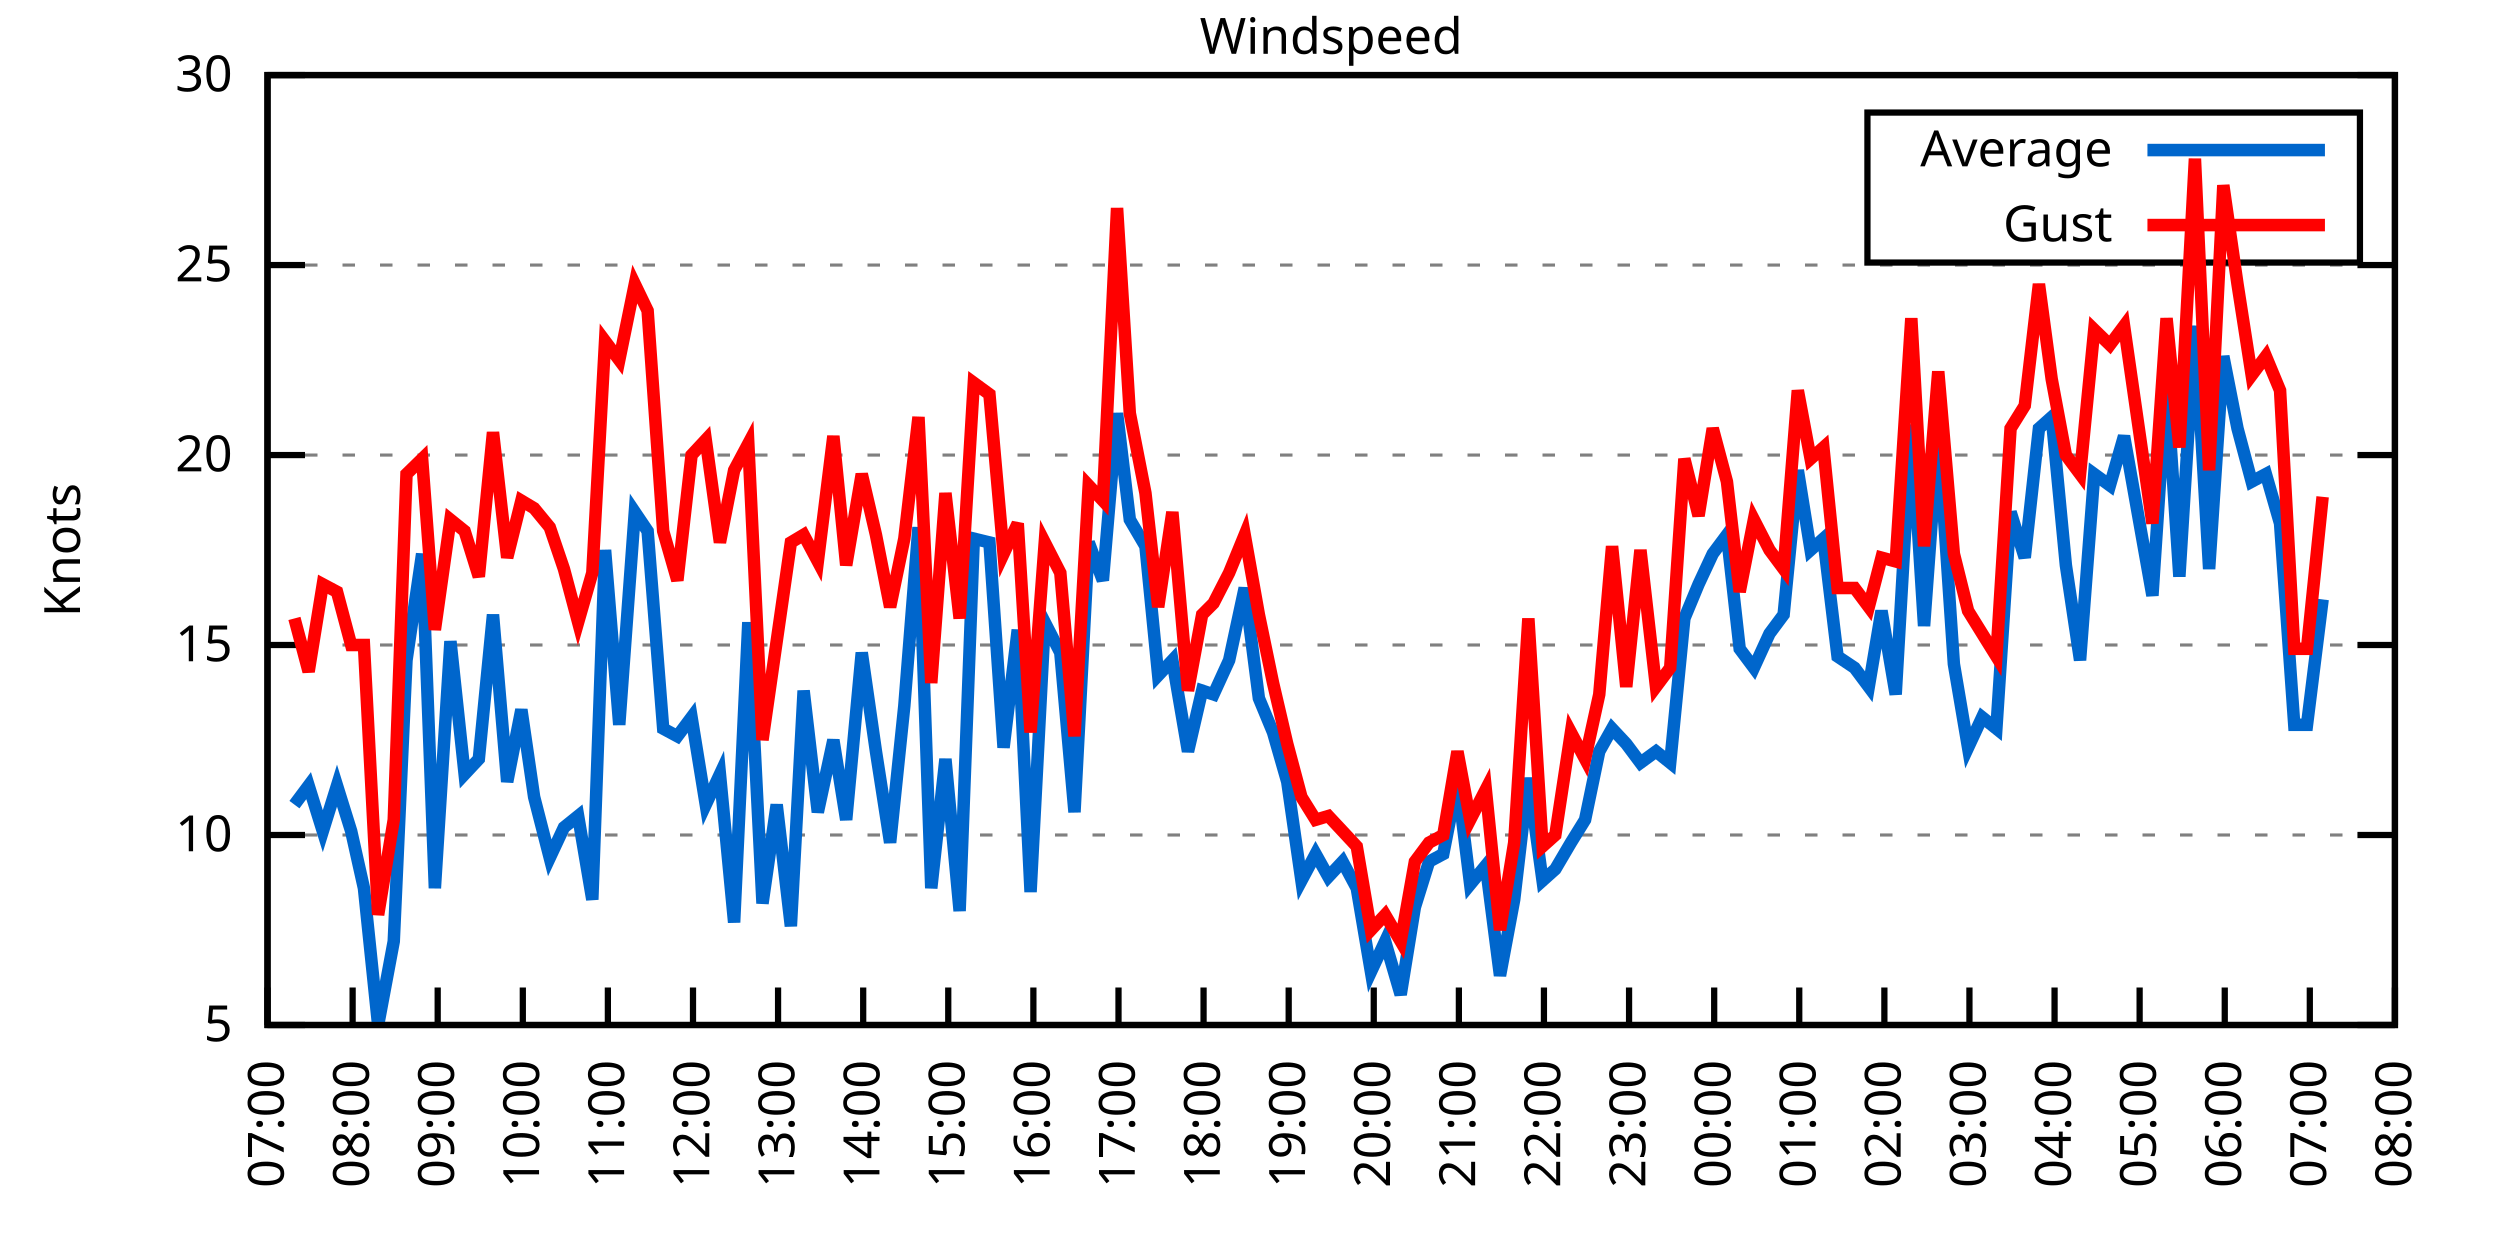
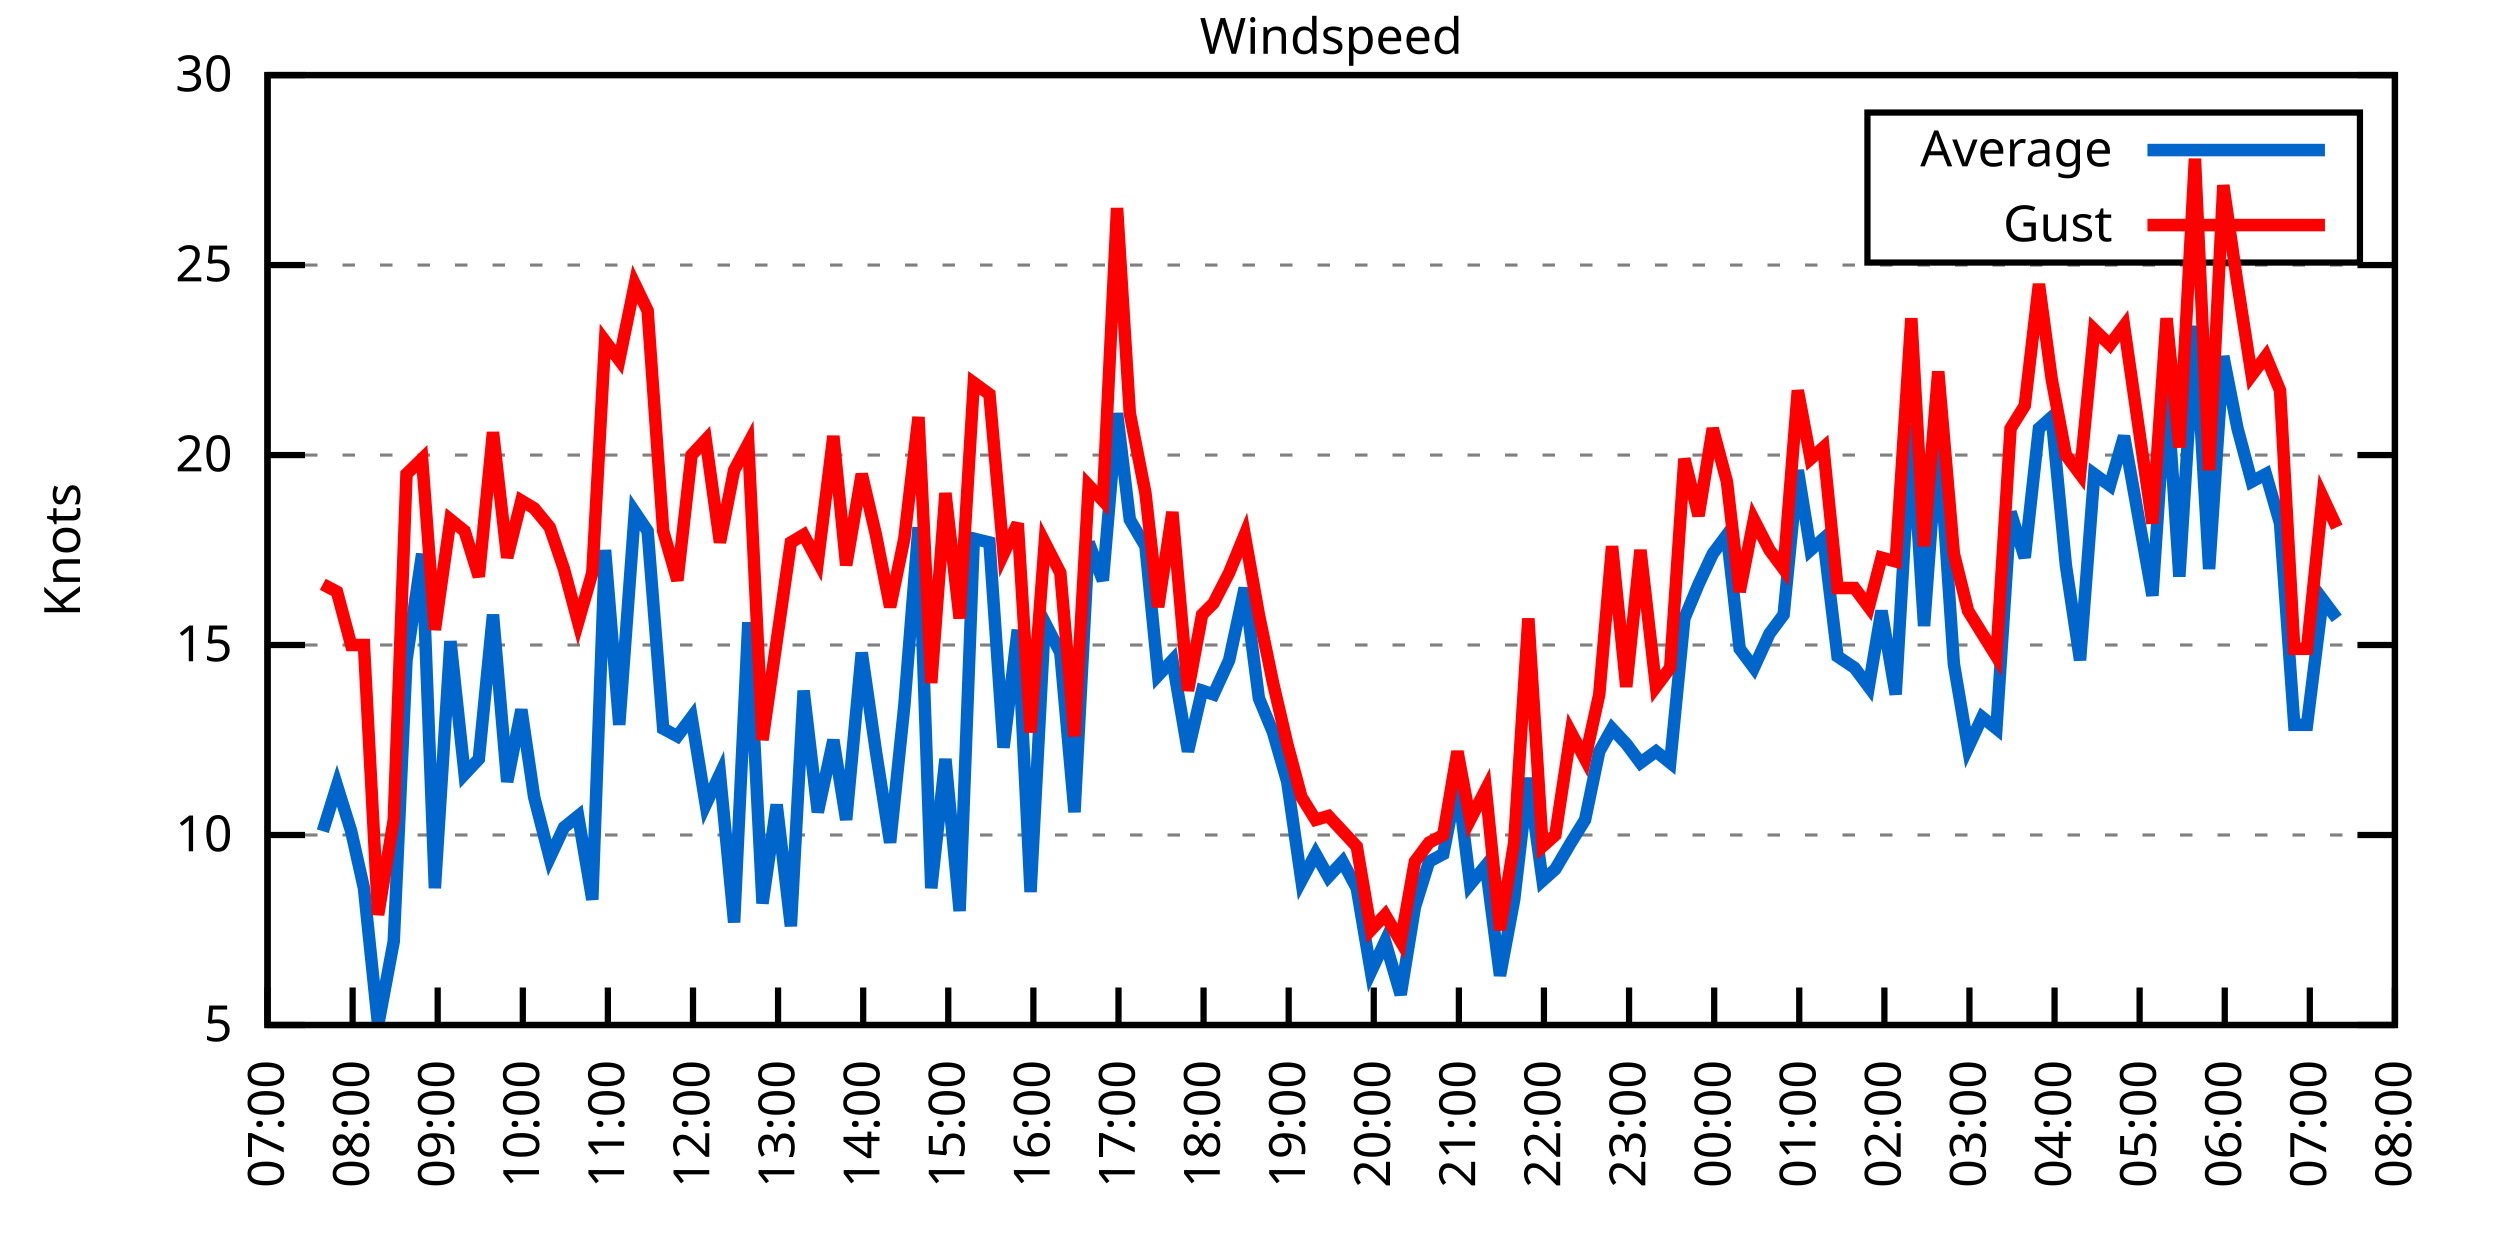
<svg xmlns="http://www.w3.org/2000/svg" xmlns:xlink="http://www.w3.org/1999/xlink" width="400" height="200" viewBox="0 0 400 200">
  <g id="gnuplot_canvas">
    <rect x="0" y="0" width="400" height="200" fill="none" />
    <defs>
      <circle id="gpDot" r="0.5" stroke-width="0.5" stroke="currentColor" />
      <path id="gpPt0" stroke-width="0.333" stroke="currentColor" d="M-1,0 h2 M0,-1 v2" />
      <path id="gpPt1" stroke-width="0.333" stroke="currentColor" d="M-1,-1 L1,1 M1,-1 L-1,1" />
      <path id="gpPt2" stroke-width="0.333" stroke="currentColor" d="M-1,0 L1,0 M0,-1 L0,1 M-1,-1 L1,1 M-1,1 L1,-1" />
      <rect id="gpPt3" stroke-width="0.333" stroke="currentColor" x="-1" y="-1" width="2" height="2" />
      <rect id="gpPt4" stroke-width="0.333" stroke="currentColor" fill="currentColor" x="-1" y="-1" width="2" height="2" />
      <circle id="gpPt5" stroke-width="0.333" stroke="currentColor" cx="0" cy="0" r="1" />
      <use xlink:href="#gpPt5" id="gpPt6" fill="currentColor" stroke="none" />
      <path id="gpPt7" stroke-width="0.333" stroke="currentColor" d="M0,-1.33 L-1.33,0.67 L1.33,0.67 z" />
      <use xlink:href="#gpPt7" id="gpPt8" fill="currentColor" stroke="none" />
      <use xlink:href="#gpPt7" id="gpPt9" stroke="currentColor" transform="rotate(180)" />
      <use xlink:href="#gpPt9" id="gpPt10" fill="currentColor" stroke="none" />
      <use xlink:href="#gpPt3" id="gpPt11" stroke="currentColor" transform="rotate(45)" />
      <use xlink:href="#gpPt11" id="gpPt12" fill="currentColor" stroke="none" />
      <path id="gpPt13" stroke-width="0.333" stroke="currentColor" d="M0,1.330 L1.265,0.411 L0.782,-1.067 L-0.782,-1.076 L-1.265,0.411 z" />
      <use xlink:href="#gpPt13" id="gpPt14" fill="currentColor" stroke="none" />
      <filter id="textbox" filterUnits="objectBoundingBox" x="0" y="0" height="1" width="1">
        <feFlood flood-color="white" flood-opacity="1" result="bgnd" />
        <feComposite in="SourceGraphic" in2="bgnd" operator="atop" />
      </filter>
      <filter id="greybox" filterUnits="objectBoundingBox" x="0" y="0" height="1" width="1">
        <feFlood flood-color="lightgrey" flood-opacity="1" result="grey" />
        <feComposite in="SourceGraphic" in2="grey" operator="atop" />
      </filter>
    </defs>
    <g fill="none" color="white" stroke="currentColor" stroke-width="1.00" stroke-linecap="butt" stroke-linejoin="miter">
</g>
    <g fill="none" color="black" stroke="currentColor" stroke-width="1.00" stroke-linecap="butt" stroke-linejoin="miter">
      <g stroke="none" shape-rendering="crispEdges">
        <polygon fill="rgb(255, 255, 255)" points="42.80,164.00 383.18,164.00 383.18,12.02 42.80,12.02 " />
      </g>
    </g>
    <g fill="none" color="black" stroke="currentColor" stroke-width="1.00" stroke-linecap="butt" stroke-linejoin="miter">
</g>
    <g fill="none" color="black" stroke="black" stroke-width="0.50" stroke-linecap="butt" stroke-linejoin="miter">
</g>
    <g fill="none" color="gray" stroke="currentColor" stroke-width="0.50" stroke-linecap="butt" stroke-linejoin="miter">
      <path stroke="gray" stroke-dasharray="2,4" class="gridline" d="M42.80,164.00 L383.19,164.00  " />
    </g>
    <g fill="none" color="gray" stroke="gray" stroke-width="1.00" stroke-linecap="butt" stroke-linejoin="miter">
</g>
    <g fill="none" color="black" stroke="currentColor" stroke-width="1.00" stroke-linecap="butt" stroke-linejoin="miter">
      <path stroke="black" d="M42.80,164.00 L48.80,164.00 M383.19,164.00 L377.19,164.00  " />
      <g transform="translate(37.20,166.60)" stroke="none" fill="black" font-family="Sans" font-size="8.00" text-anchor="end">
        <text>
          <tspan font-family="Sans"> 5</tspan>
        </text>
      </g>
    </g>
    <g fill="none" color="black" stroke="currentColor" stroke-width="1.00" stroke-linecap="butt" stroke-linejoin="miter">
</g>
    <g fill="none" color="black" stroke="black" stroke-width="0.50" stroke-linecap="butt" stroke-linejoin="miter">
</g>
    <g fill="none" color="gray" stroke="currentColor" stroke-width="0.50" stroke-linecap="butt" stroke-linejoin="miter">
      <path stroke="gray" stroke-dasharray="2,4" class="gridline" d="M42.80,133.60 L383.19,133.60  " />
    </g>
    <g fill="none" color="gray" stroke="gray" stroke-width="1.00" stroke-linecap="butt" stroke-linejoin="miter">
</g>
    <g fill="none" color="black" stroke="currentColor" stroke-width="1.00" stroke-linecap="butt" stroke-linejoin="miter">
      <path stroke="black" d="M42.80,133.60 L48.80,133.60 M383.19,133.60 L377.19,133.60  " />
      <g transform="translate(37.20,136.20)" stroke="none" fill="black" font-family="Sans" font-size="8.00" text-anchor="end">
        <text>
          <tspan font-family="Sans"> 10</tspan>
        </text>
      </g>
    </g>
    <g fill="none" color="black" stroke="currentColor" stroke-width="1.00" stroke-linecap="butt" stroke-linejoin="miter">
</g>
    <g fill="none" color="black" stroke="black" stroke-width="0.50" stroke-linecap="butt" stroke-linejoin="miter">
</g>
    <g fill="none" color="gray" stroke="currentColor" stroke-width="0.50" stroke-linecap="butt" stroke-linejoin="miter">
      <path stroke="gray" stroke-dasharray="2,4" class="gridline" d="M42.80,103.20 L383.19,103.20  " />
    </g>
    <g fill="none" color="gray" stroke="gray" stroke-width="1.00" stroke-linecap="butt" stroke-linejoin="miter">
</g>
    <g fill="none" color="black" stroke="currentColor" stroke-width="1.00" stroke-linecap="butt" stroke-linejoin="miter">
      <path stroke="black" d="M42.80,103.20 L48.80,103.20 M383.19,103.20 L377.19,103.20  " />
      <g transform="translate(37.20,105.80)" stroke="none" fill="black" font-family="Sans" font-size="8.00" text-anchor="end">
        <text>
          <tspan font-family="Sans"> 15</tspan>
        </text>
      </g>
    </g>
    <g fill="none" color="black" stroke="currentColor" stroke-width="1.00" stroke-linecap="butt" stroke-linejoin="miter">
</g>
    <g fill="none" color="black" stroke="black" stroke-width="0.50" stroke-linecap="butt" stroke-linejoin="miter">
</g>
    <g fill="none" color="gray" stroke="currentColor" stroke-width="0.50" stroke-linecap="butt" stroke-linejoin="miter">
      <path stroke="gray" stroke-dasharray="2,4" class="gridline" d="M42.80,72.81 L383.19,72.81  " />
    </g>
    <g fill="none" color="gray" stroke="gray" stroke-width="1.00" stroke-linecap="butt" stroke-linejoin="miter">
</g>
    <g fill="none" color="black" stroke="currentColor" stroke-width="1.00" stroke-linecap="butt" stroke-linejoin="miter">
      <path stroke="black" d="M42.80,72.81 L48.80,72.81 M383.19,72.81 L377.19,72.81  " />
      <g transform="translate(37.20,75.41)" stroke="none" fill="black" font-family="Sans" font-size="8.00" text-anchor="end">
        <text>
          <tspan font-family="Sans"> 20</tspan>
        </text>
      </g>
    </g>
    <g fill="none" color="black" stroke="currentColor" stroke-width="1.00" stroke-linecap="butt" stroke-linejoin="miter">
</g>
    <g fill="none" color="black" stroke="black" stroke-width="0.50" stroke-linecap="butt" stroke-linejoin="miter">
</g>
    <g fill="none" color="gray" stroke="currentColor" stroke-width="0.50" stroke-linecap="butt" stroke-linejoin="miter">
      <path stroke="gray" stroke-dasharray="2,4" class="gridline" d="M42.80,42.41 L383.19,42.41  " />
    </g>
    <g fill="none" color="gray" stroke="gray" stroke-width="1.00" stroke-linecap="butt" stroke-linejoin="miter">
</g>
    <g fill="none" color="black" stroke="currentColor" stroke-width="1.00" stroke-linecap="butt" stroke-linejoin="miter">
      <path stroke="black" d="M42.80,42.41 L48.80,42.41 M383.19,42.41 L377.19,42.41  " />
      <g transform="translate(37.20,45.01)" stroke="none" fill="black" font-family="Sans" font-size="8.00" text-anchor="end">
        <text>
          <tspan font-family="Sans"> 25</tspan>
        </text>
      </g>
    </g>
    <g fill="none" color="black" stroke="currentColor" stroke-width="1.00" stroke-linecap="butt" stroke-linejoin="miter">
</g>
    <g fill="none" color="black" stroke="black" stroke-width="0.50" stroke-linecap="butt" stroke-linejoin="miter">
</g>
    <g fill="none" color="gray" stroke="currentColor" stroke-width="0.50" stroke-linecap="butt" stroke-linejoin="miter">
      <path stroke="gray" stroke-dasharray="2,4" class="gridline" d="M42.80,12.01 L383.19,12.01  " />
    </g>
    <g fill="none" color="gray" stroke="gray" stroke-width="1.00" stroke-linecap="butt" stroke-linejoin="miter">
</g>
    <g fill="none" color="black" stroke="currentColor" stroke-width="1.00" stroke-linecap="butt" stroke-linejoin="miter">
      <path stroke="black" d="M42.80,12.01 L48.80,12.01 M383.19,12.01 L377.19,12.01  " />
      <g transform="translate(37.20,14.61)" stroke="none" fill="black" font-family="Sans" font-size="8.00" text-anchor="end">
        <text>
          <tspan font-family="Sans"> 30</tspan>
        </text>
      </g>
    </g>
    <g fill="none" color="black" stroke="currentColor" stroke-width="1.00" stroke-linecap="butt" stroke-linejoin="miter">
      <path stroke="black" d="M42.80,164.00 L42.80,158.00  " />
      <g transform="translate(45.40,169.60) rotate(270.00)" stroke="none" fill="black" font-family="Sans" font-size="8.00" text-anchor="end">
        <text>
          <tspan font-family="Sans">07:00</tspan>
        </text>
      </g>
    </g>
    <g fill="none" color="black" stroke="currentColor" stroke-width="1.00" stroke-linecap="butt" stroke-linejoin="miter">
      <path stroke="black" d="M56.42,164.00 L56.42,158.00  " />
      <g transform="translate(59.02,169.60) rotate(270.00)" stroke="none" fill="black" font-family="Sans" font-size="8.00" text-anchor="end">
        <text>
          <tspan font-family="Sans">08:00</tspan>
        </text>
      </g>
    </g>
    <g fill="none" color="black" stroke="currentColor" stroke-width="1.00" stroke-linecap="butt" stroke-linejoin="miter">
      <path stroke="black" d="M70.03,164.00 L70.03,158.00  " />
      <g transform="translate(72.63,169.60) rotate(270.00)" stroke="none" fill="black" font-family="Sans" font-size="8.00" text-anchor="end">
        <text>
          <tspan font-family="Sans">09:00</tspan>
        </text>
      </g>
    </g>
    <g fill="none" color="black" stroke="currentColor" stroke-width="1.00" stroke-linecap="butt" stroke-linejoin="miter">
      <path stroke="black" d="M83.65,164.00 L83.65,158.00  " />
      <g transform="translate(86.25,169.60) rotate(270.00)" stroke="none" fill="black" font-family="Sans" font-size="8.00" text-anchor="end">
        <text>
          <tspan font-family="Sans">10:00</tspan>
        </text>
      </g>
    </g>
    <g fill="none" color="black" stroke="currentColor" stroke-width="1.00" stroke-linecap="butt" stroke-linejoin="miter">
      <path stroke="black" d="M97.26,164.00 L97.26,158.00  " />
      <g transform="translate(99.86,169.60) rotate(270.00)" stroke="none" fill="black" font-family="Sans" font-size="8.00" text-anchor="end">
        <text>
          <tspan font-family="Sans">11:00</tspan>
        </text>
      </g>
    </g>
    <g fill="none" color="black" stroke="currentColor" stroke-width="1.00" stroke-linecap="butt" stroke-linejoin="miter">
      <path stroke="black" d="M110.88,164.00 L110.88,158.00  " />
      <g transform="translate(113.48,169.60) rotate(270.00)" stroke="none" fill="black" font-family="Sans" font-size="8.00" text-anchor="end">
        <text>
          <tspan font-family="Sans">12:00</tspan>
        </text>
      </g>
    </g>
    <g fill="none" color="black" stroke="currentColor" stroke-width="1.00" stroke-linecap="butt" stroke-linejoin="miter">
      <path stroke="black" d="M124.49,164.00 L124.49,158.00  " />
      <g transform="translate(127.09,169.60) rotate(270.00)" stroke="none" fill="black" font-family="Sans" font-size="8.00" text-anchor="end">
        <text>
          <tspan font-family="Sans">13:00</tspan>
        </text>
      </g>
    </g>
    <g fill="none" color="black" stroke="currentColor" stroke-width="1.00" stroke-linecap="butt" stroke-linejoin="miter">
      <path stroke="black" d="M138.11,164.00 L138.11,158.00  " />
      <g transform="translate(140.71,169.60) rotate(270.00)" stroke="none" fill="black" font-family="Sans" font-size="8.00" text-anchor="end">
        <text>
          <tspan font-family="Sans">14:00</tspan>
        </text>
      </g>
    </g>
    <g fill="none" color="black" stroke="currentColor" stroke-width="1.00" stroke-linecap="butt" stroke-linejoin="miter">
      <path stroke="black" d="M151.72,164.00 L151.72,158.00  " />
      <g transform="translate(154.32,169.60) rotate(270.00)" stroke="none" fill="black" font-family="Sans" font-size="8.00" text-anchor="end">
        <text>
          <tspan font-family="Sans">15:00</tspan>
        </text>
      </g>
    </g>
    <g fill="none" color="black" stroke="currentColor" stroke-width="1.00" stroke-linecap="butt" stroke-linejoin="miter">
      <path stroke="black" d="M165.34,164.00 L165.34,158.00  " />
      <g transform="translate(167.94,169.60) rotate(270.00)" stroke="none" fill="black" font-family="Sans" font-size="8.00" text-anchor="end">
        <text>
          <tspan font-family="Sans">16:00</tspan>
        </text>
      </g>
    </g>
    <g fill="none" color="black" stroke="currentColor" stroke-width="1.00" stroke-linecap="butt" stroke-linejoin="miter">
      <path stroke="black" d="M178.96,164.00 L178.96,158.00  " />
      <g transform="translate(181.56,169.60) rotate(270.00)" stroke="none" fill="black" font-family="Sans" font-size="8.00" text-anchor="end">
        <text>
          <tspan font-family="Sans">17:00</tspan>
        </text>
      </g>
    </g>
    <g fill="none" color="black" stroke="currentColor" stroke-width="1.00" stroke-linecap="butt" stroke-linejoin="miter">
      <path stroke="black" d="M192.57,164.00 L192.57,158.00  " />
      <g transform="translate(195.17,169.60) rotate(270.00)" stroke="none" fill="black" font-family="Sans" font-size="8.00" text-anchor="end">
        <text>
          <tspan font-family="Sans">18:00</tspan>
        </text>
      </g>
    </g>
    <g fill="none" color="black" stroke="currentColor" stroke-width="1.00" stroke-linecap="butt" stroke-linejoin="miter">
      <path stroke="black" d="M206.19,164.00 L206.19,158.00  " />
      <g transform="translate(208.79,169.60) rotate(270.00)" stroke="none" fill="black" font-family="Sans" font-size="8.00" text-anchor="end">
        <text>
          <tspan font-family="Sans">19:00</tspan>
        </text>
      </g>
    </g>
    <g fill="none" color="black" stroke="currentColor" stroke-width="1.00" stroke-linecap="butt" stroke-linejoin="miter">
      <path stroke="black" d="M219.80,164.00 L219.80,158.00  " />
      <g transform="translate(222.40,169.60) rotate(270.00)" stroke="none" fill="black" font-family="Sans" font-size="8.00" text-anchor="end">
        <text>
          <tspan font-family="Sans">20:00</tspan>
        </text>
      </g>
    </g>
    <g fill="none" color="black" stroke="currentColor" stroke-width="1.00" stroke-linecap="butt" stroke-linejoin="miter">
      <path stroke="black" d="M233.42,164.00 L233.42,158.00  " />
      <g transform="translate(236.02,169.60) rotate(270.00)" stroke="none" fill="black" font-family="Sans" font-size="8.00" text-anchor="end">
        <text>
          <tspan font-family="Sans">21:00</tspan>
        </text>
      </g>
    </g>
    <g fill="none" color="black" stroke="currentColor" stroke-width="1.00" stroke-linecap="butt" stroke-linejoin="miter">
      <path stroke="black" d="M247.03,164.00 L247.03,158.00  " />
      <g transform="translate(249.63,169.60) rotate(270.00)" stroke="none" fill="black" font-family="Sans" font-size="8.00" text-anchor="end">
        <text>
          <tspan font-family="Sans">22:00</tspan>
        </text>
      </g>
    </g>
    <g fill="none" color="black" stroke="currentColor" stroke-width="1.00" stroke-linecap="butt" stroke-linejoin="miter">
      <path stroke="black" d="M260.65,164.00 L260.65,158.00  " />
      <g transform="translate(263.25,169.60) rotate(270.00)" stroke="none" fill="black" font-family="Sans" font-size="8.00" text-anchor="end">
        <text>
          <tspan font-family="Sans">23:00</tspan>
        </text>
      </g>
    </g>
    <g fill="none" color="black" stroke="currentColor" stroke-width="1.00" stroke-linecap="butt" stroke-linejoin="miter">
      <path stroke="black" d="M274.27,164.00 L274.27,158.00  " />
      <g transform="translate(276.87,169.60) rotate(270.00)" stroke="none" fill="black" font-family="Sans" font-size="8.00" text-anchor="end">
        <text>
          <tspan font-family="Sans">00:00</tspan>
        </text>
      </g>
    </g>
    <g fill="none" color="black" stroke="currentColor" stroke-width="1.00" stroke-linecap="butt" stroke-linejoin="miter">
      <path stroke="black" d="M287.88,164.00 L287.88,158.00  " />
      <g transform="translate(290.48,169.60) rotate(270.00)" stroke="none" fill="black" font-family="Sans" font-size="8.00" text-anchor="end">
        <text>
          <tspan font-family="Sans">01:00</tspan>
        </text>
      </g>
    </g>
    <g fill="none" color="black" stroke="currentColor" stroke-width="1.00" stroke-linecap="butt" stroke-linejoin="miter">
      <path stroke="black" d="M301.50,164.00 L301.50,158.00  " />
      <g transform="translate(304.10,169.60) rotate(270.00)" stroke="none" fill="black" font-family="Sans" font-size="8.00" text-anchor="end">
        <text>
          <tspan font-family="Sans">02:00</tspan>
        </text>
      </g>
    </g>
    <g fill="none" color="black" stroke="currentColor" stroke-width="1.00" stroke-linecap="butt" stroke-linejoin="miter">
      <path stroke="black" d="M315.11,164.00 L315.11,158.00  " />
      <g transform="translate(317.71,169.60) rotate(270.00)" stroke="none" fill="black" font-family="Sans" font-size="8.00" text-anchor="end">
        <text>
          <tspan font-family="Sans">03:00</tspan>
        </text>
      </g>
    </g>
    <g fill="none" color="black" stroke="currentColor" stroke-width="1.00" stroke-linecap="butt" stroke-linejoin="miter">
      <path stroke="black" d="M328.73,164.00 L328.73,158.00  " />
      <g transform="translate(331.33,169.60) rotate(270.00)" stroke="none" fill="black" font-family="Sans" font-size="8.00" text-anchor="end">
        <text>
          <tspan font-family="Sans">04:00</tspan>
        </text>
      </g>
    </g>
    <g fill="none" color="black" stroke="currentColor" stroke-width="1.00" stroke-linecap="butt" stroke-linejoin="miter">
      <path stroke="black" d="M342.34,164.00 L342.34,158.00  " />
      <g transform="translate(344.94,169.60) rotate(270.00)" stroke="none" fill="black" font-family="Sans" font-size="8.00" text-anchor="end">
        <text>
          <tspan font-family="Sans">05:00</tspan>
        </text>
      </g>
    </g>
    <g fill="none" color="black" stroke="currentColor" stroke-width="1.00" stroke-linecap="butt" stroke-linejoin="miter">
      <path stroke="black" d="M355.96,164.00 L355.96,158.00  " />
      <g transform="translate(358.56,169.60) rotate(270.00)" stroke="none" fill="black" font-family="Sans" font-size="8.00" text-anchor="end">
        <text>
          <tspan font-family="Sans">06:00</tspan>
        </text>
      </g>
    </g>
    <g fill="none" color="black" stroke="currentColor" stroke-width="1.00" stroke-linecap="butt" stroke-linejoin="miter">
      <path stroke="black" d="M369.57,164.00 L369.57,158.00  " />
      <g transform="translate(372.17,169.60) rotate(270.00)" stroke="none" fill="black" font-family="Sans" font-size="8.00" text-anchor="end">
        <text>
          <tspan font-family="Sans">07:00</tspan>
        </text>
      </g>
    </g>
    <g fill="none" color="black" stroke="currentColor" stroke-width="1.00" stroke-linecap="butt" stroke-linejoin="miter">
      <path stroke="black" d="M383.19,164.00 L383.19,158.00  " />
      <g transform="translate(385.79,169.60) rotate(270.00)" stroke="none" fill="black" font-family="Sans" font-size="8.00" text-anchor="end">
        <text>
          <tspan font-family="Sans">08:00</tspan>
        </text>
      </g>
    </g>
    <g fill="none" color="black" stroke="currentColor" stroke-width="1.00" stroke-linecap="butt" stroke-linejoin="miter">
</g>
    <g fill="none" color="black" stroke="currentColor" stroke-width="1.00" stroke-linecap="butt" stroke-linejoin="miter">
      <path stroke="black" d="M42.80,12.01 L42.80,164.00 L383.19,164.00 L383.19,12.01 L42.80,12.01 Z  " />
    </g>
    <g fill="none" color="black" stroke="currentColor" stroke-width="1.00" stroke-linecap="butt" stroke-linejoin="miter">
</g>
    <g fill="none" color="black" stroke="currentColor" stroke-width="1.00" stroke-linecap="butt" stroke-linejoin="miter">
      <path stroke="black" d="M298.79,42.01 L298.79,18.01 L377.59,18.01 L377.59,42.01 L298.79,42.01 Z  " />
    </g>
    <g id="Windspeed_plot_1">
      <g fill="none" color="white" stroke="black" stroke-width="2.00" stroke-linecap="butt" stroke-linejoin="miter">
</g>
      <g fill="none" color="black" stroke="currentColor" stroke-width="2.00" stroke-linecap="butt" stroke-linejoin="miter">
        <g transform="translate(337.99,26.61)" stroke="none" fill="black" font-family="Sans" font-size="8.00" text-anchor="end">
          <text>
            <tspan font-family="Sans">Average</tspan>
          </text>
        </g>
      </g>
      <g fill="none" color="black" stroke="currentColor" stroke-width="2.00" stroke-linecap="butt" stroke-linejoin="miter">
-         <path stroke="rgb(  0, 102, 204)" d="M343.59,24.01 L371.99,24.01 M47.11,128.74 L49.38,125.70 L51.65,132.99 L53.92,125.70 L56.19,132.99 L58.23,142.11   L60.50,164.00 L63.00,150.62 L65.04,105.64 L67.54,88.61 L69.58,142.11 L72.07,102.60 L74.34,123.87 L76.61,121.44   L78.88,98.34 L81.15,125.09 L83.42,113.54 L85.46,127.52 L87.96,137.25 L90.23,132.39 L92.50,130.56 L94.77,143.94   L96.81,88.00 L99.08,115.97 L101.57,81.93 L103.62,84.97 L106.11,116.58 L108.38,117.80 L110.65,114.76 L112.92,128.74   L115.19,123.87 L117.46,147.59 L119.73,99.56 L122.00,144.55 L124.27,128.74 L126.54,148.19 L128.58,110.50 L130.85,129.95   L133.34,118.40 L135.39,131.17 L137.88,104.42 L140.15,120.23 L142.42,134.82 L144.69,112.93 L146.96,84.36 L149.00,142.11   L151.27,121.44 L153.54,145.76 L155.81,86.18 L158.31,86.79 L160.57,119.62 L162.84,100.77 L164.89,142.72 L167.16,99.56   L169.65,104.42 L171.92,129.95 L174.19,86.79 L176.46,92.87 L178.73,66.12 L180.77,83.14 L183.27,87.40 L185.31,108.07   L187.58,105.64 L190.08,120.23 L192.34,110.50 L194.16,111.11 L196.66,105.64 L199.15,94.08 L201.42,111.72 L203.69,117.19   L205.96,125.09 L208.23,140.90 L210.50,136.64 L212.54,140.29 L214.81,137.86 L217.08,142.11 L219.35,155.49 L221.62,150.62   L224.11,159.14 L226.38,145.15 L228.65,137.86 L230.92,136.64 L233.19,125.09 L235.23,141.51 L237.73,138.47 L240.00,156.10   L242.27,143.94 L244.54,124.48 L246.81,140.90 L248.85,139.07 L251.35,134.82 L253.61,131.17 L255.88,120.23 L257.93,116.58   L260.20,119.01 L262.47,122.05 L264.96,120.23 L267.23,122.05 L269.50,98.95 L271.77,93.48 L274.04,88.61 L276.31,85.57   L278.35,103.81 L280.62,106.85 L283.12,101.38 L285.38,98.34 L287.65,75.24 L289.70,88.00 L291.74,86.18 L294.01,105.03   L296.73,106.85 L299.00,109.89 L301.04,97.73 L303.31,111.11 L305.81,67.94 L307.85,100.16 L310.12,69.16 L312.62,106.24   L314.89,119.62 L317.15,114.76 L319.42,116.58 L321.69,81.93 L323.96,89.22 L326.23,68.55 L328.27,66.73 L330.54,90.44   L332.81,105.64 L335.08,75.85 L337.58,77.67 L339.85,69.77 L344.39,95.30 L346.65,61.25 L348.70,92.26 L351.19,52.14   L353.46,91.04 L355.73,57.00 L358.00,68.55 L360.27,77.06 L362.54,75.85 L364.81,83.75 L367.08,115.97 L369.12,115.97   L371.62,95.91  " />
+         <path stroke="rgb(  0, 102, 204)" d="M343.59,24.01 L371.99,24.01 M51.65,132.99 L53.92,125.70 L56.19,132.99 L58.23,142.11 L60.50,164.00 L63.00,150.62   L65.04,105.64 L67.54,88.61 L69.58,142.11 L72.07,102.60 L74.34,123.87 L76.61,121.44 L78.88,98.34 L81.15,125.09   L83.42,113.54 L85.46,127.52 L87.96,137.25 L90.23,132.39 L92.50,130.56 L94.77,143.94 L96.81,88.00 L99.08,115.97   L101.57,81.93 L103.62,84.97 L106.11,116.58 L108.38,117.80 L110.65,114.76 L112.92,128.74 L115.19,123.87 L117.46,147.59   L119.73,99.56 L122.00,144.55 L124.27,128.74 L126.54,148.19 L128.58,110.50 L130.85,129.95 L133.34,118.40 L135.39,131.17   L137.88,104.42 L140.15,120.23 L142.42,134.82 L144.69,112.93 L146.96,84.36 L149.00,142.11 L151.27,121.44 L153.54,145.76   L155.81,86.18 L158.31,86.79 L160.57,119.62 L162.84,100.77 L164.89,142.72 L167.16,99.56 L169.65,104.42 L171.92,129.95   L174.19,86.79 L176.46,92.87 L178.73,66.12 L180.77,83.14 L183.27,87.40 L185.31,108.07 L187.58,105.64 L190.08,120.23   L192.34,110.50 L194.16,111.11 L196.66,105.64 L199.15,94.08 L201.42,111.72 L203.69,117.19 L205.96,125.09 L208.23,140.90   L210.50,136.64 L212.54,140.29 L214.81,137.86 L217.08,142.11 L219.35,155.49 L221.62,150.62 L224.11,159.14 L226.38,145.15   L228.65,137.86 L230.92,136.64 L233.19,125.09 L235.23,141.51 L237.73,138.47 L240.00,156.10 L242.27,143.94 L244.54,124.48   L246.81,140.90 L248.85,139.07 L251.35,134.82 L253.61,131.17 L255.88,120.23 L257.93,116.58 L260.20,119.01 L262.47,122.05   L264.96,120.23 L267.23,122.05 L269.50,98.95 L271.77,93.48 L274.04,88.61 L276.31,85.57 L278.35,103.81 L280.62,106.85   L283.12,101.38 L285.38,98.34 L287.65,75.24 L289.70,88.00 L291.74,86.18 L294.01,105.03 L296.73,106.85 L299.00,109.89   L301.04,97.73 L303.31,111.11 L305.81,67.94 L307.85,100.16 L310.12,69.16 L312.62,106.24 L314.89,119.62 L317.15,114.76   L319.42,116.58 L321.69,81.93 L323.96,89.22 L326.23,68.55 L328.27,66.73 L330.54,90.44 L332.81,105.64 L335.08,75.85   L337.58,77.67 L339.85,69.77 L344.39,95.30 L346.65,61.25 L348.70,92.26 L351.19,52.14 L353.46,91.04 L355.73,57.00   L358.00,68.55 L360.27,77.06 L362.54,75.85 L364.81,83.75 L367.08,115.97 L369.12,115.97 L371.62,95.91 L373.89,98.95    " />
      </g>
    </g>
    <g id="Windspeed_plot_2">
      <g fill="none" color="black" stroke="currentColor" stroke-width="2.00" stroke-linecap="butt" stroke-linejoin="miter">
        <g transform="translate(337.99,38.61)" stroke="none" fill="black" font-family="Sans" font-size="8.00" text-anchor="end">
          <text>
            <tspan font-family="Sans">Gust</tspan>
          </text>
        </g>
      </g>
      <g fill="none" color="black" stroke="currentColor" stroke-width="2.00" stroke-linecap="butt" stroke-linejoin="miter">
-         <path stroke="rgb(255,   0,   0)" d="M343.59,36.01 L371.99,36.01 M47.11,98.95 L49.38,107.46 L51.65,93.48 L53.92,94.69 L56.19,103.20 L58.23,103.20   L60.50,146.37 L63.00,131.17 L65.04,75.85 L67.54,73.41 L69.58,100.77 L72.07,83.14 L74.34,84.97 L76.61,92.26   L78.88,69.16 L81.15,89.22 L83.42,80.10 L85.46,81.32 L87.96,84.36 L90.23,91.04 L92.50,99.56 L94.77,91.65   L96.81,54.57 L99.08,57.61 L101.57,45.45 L103.62,49.70 L106.11,84.97 L108.38,92.87 L110.65,72.81 L112.92,70.37   L115.19,86.79 L117.46,75.24 L119.73,70.98 L122.00,118.40 L124.27,102.60 L126.54,86.79 L128.58,85.57 L130.85,89.83   L133.34,69.77 L135.39,90.44 L137.88,75.85 L140.15,85.57 L142.42,97.12 L144.69,86.18 L146.96,66.73 L149.00,109.28   L151.27,78.89 L153.54,98.95 L155.81,61.25 L158.31,63.08 L160.57,88.61 L162.84,83.75 L164.89,117.19 L167.16,86.79   L169.65,91.65 L171.92,117.80 L174.19,77.67 L176.46,80.10 L178.73,33.29 L180.77,66.12 L183.27,78.89 L185.31,97.12   L187.58,81.93 L190.08,110.50 L192.34,98.34 L194.16,96.52 L196.66,91.65 L199.15,85.57 L201.42,98.34 L203.69,109.28   L205.96,119.01 L208.23,127.52 L210.50,131.17 L212.54,130.56 L214.81,132.99 L217.08,135.43 L219.35,148.80 L221.62,146.37   L224.11,150.62 L226.38,137.86 L228.65,134.82 L230.92,133.60 L233.19,120.23 L235.23,131.17 L237.73,126.31 L240.00,148.80   L242.27,134.82 L244.54,98.95 L246.81,135.43 L248.85,133.60 L251.35,117.19 L253.61,121.44 L255.88,111.11 L257.93,87.40   L260.20,109.89 L262.47,88.00 L264.96,109.89 L267.23,106.85 L269.50,73.41 L271.77,82.53 L274.04,68.55 L276.31,77.06   L278.35,94.69 L280.62,83.14 L283.12,88.00 L285.38,91.04 L287.65,62.47 L289.70,73.41 L291.74,71.59 L294.01,94.08   L296.73,94.08 L299.00,97.12 L301.04,89.22 L303.31,89.83 L305.81,50.92 L307.85,87.40 L310.12,59.43 L312.62,88.61   L314.89,97.73 L317.15,101.38 L319.42,105.03 L321.69,68.55 L323.96,64.90 L326.23,45.45 L328.27,60.65 L330.54,72.81   L332.81,75.85 L335.08,52.74 L337.58,55.18 L339.85,52.14 L344.39,83.75 L346.65,50.92 L348.70,71.59 L351.19,25.39   L353.46,75.24 L355.73,29.64 L358.00,45.45 L360.27,60.04 L362.54,57.00 L364.81,62.47 L367.08,103.81 L369.12,103.81   L371.62,79.49  " />
+         <path stroke="rgb(255,   0,   0)" d="M343.59,36.01 L371.99,36.01 M51.65,93.48 L53.92,94.69 L56.19,103.20 L58.23,103.20 L60.50,146.37 L63.00,131.17   L65.04,75.85 L67.54,73.41 L69.58,100.77 L72.07,83.14 L74.34,84.97 L76.61,92.26 L78.88,69.16 L81.15,89.22   L83.42,80.10 L85.46,81.32 L87.96,84.36 L90.23,91.04 L92.50,99.56 L94.77,91.65 L96.81,54.57 L99.08,57.61   L101.57,45.45 L103.62,49.70 L106.11,84.97 L108.38,92.87 L110.65,72.81 L112.92,70.37 L115.19,86.79 L117.46,75.24   L119.73,70.98 L122.00,118.40 L124.27,102.60 L126.54,86.79 L128.58,85.57 L130.85,89.83 L133.34,69.77 L135.39,90.44   L137.88,75.85 L140.15,85.57 L142.42,97.12 L144.69,86.18 L146.96,66.73 L149.00,109.28 L151.27,78.89 L153.54,98.95   L155.81,61.25 L158.31,63.08 L160.57,88.61 L162.84,83.75 L164.89,117.19 L167.16,86.79 L169.65,91.65 L171.92,117.80   L174.19,77.67 L176.46,80.10 L178.73,33.29 L180.77,66.12 L183.27,78.89 L185.31,97.12 L187.58,81.93 L190.08,110.50   L192.34,98.34 L194.16,96.52 L196.66,91.65 L199.15,85.57 L201.42,98.34 L203.69,109.28 L205.96,119.01 L208.23,127.52   L210.50,131.17 L212.54,130.56 L214.81,132.99 L217.08,135.43 L219.35,148.80 L221.62,146.37 L224.11,150.62 L226.38,137.86   L228.65,134.82 L230.92,133.60 L233.19,120.23 L235.23,131.17 L237.73,126.31 L240.00,148.80 L242.27,134.82 L244.54,98.95   L246.81,135.43 L248.85,133.60 L251.35,117.19 L253.61,121.44 L255.88,111.11 L257.93,87.40 L260.20,109.89 L262.47,88.00   L264.96,109.89 L267.23,106.85 L269.50,73.41 L271.77,82.53 L274.04,68.55 L276.31,77.06 L278.35,94.69 L280.62,83.14   L283.12,88.00 L285.38,91.04 L287.65,62.47 L289.70,73.41 L291.74,71.59 L294.01,94.08 L296.73,94.08 L299.00,97.12   L301.04,89.22 L303.31,89.83 L305.81,50.92 L307.85,87.40 L310.12,59.43 L312.62,88.61 L314.89,97.73 L317.15,101.38   L319.42,105.03 L321.69,68.55 L323.96,64.90 L326.23,45.45 L328.27,60.65 L330.54,72.81 L332.81,75.85 L335.08,52.74   L337.58,55.18 L339.85,52.14 L344.39,83.75 L346.65,50.92 L348.70,71.59 L351.19,25.39 L353.46,75.24 L355.73,29.64   L358.00,45.45 L360.27,60.04 L362.54,57.00 L364.81,62.47 L367.08,103.81 L369.12,103.81 L371.62,79.49 L373.89,84.36    " />
      </g>
    </g>
    <g fill="none" color="black" stroke="currentColor" stroke-width="2.00" stroke-linecap="butt" stroke-linejoin="miter">
</g>
    <g fill="none" color="black" stroke="black" stroke-width="1.00" stroke-linecap="butt" stroke-linejoin="miter">
</g>
    <g fill="none" color="black" stroke="currentColor" stroke-width="1.00" stroke-linecap="butt" stroke-linejoin="miter">
      <path stroke="black" d="M42.80,12.01 L42.80,164.00 L383.19,164.00 L383.19,12.01 L42.80,12.01 Z  " />
      <g transform="translate(12.80,88.01) rotate(270.00)" stroke="none" fill="black" font-family="Sans" font-size="8.00" text-anchor="middle">
        <text>
          <tspan font-family="Sans">Knots</tspan>
        </text>
      </g>
    </g>
    <g fill="none" color="black" stroke="currentColor" stroke-width="1.00" stroke-linecap="butt" stroke-linejoin="miter">
</g>
    <g fill="none" color="black" stroke="currentColor" stroke-width="1.00" stroke-linecap="butt" stroke-linejoin="miter">
      <g transform="translate(212.99,8.61)" stroke="none" fill="black" font-family="Sans" font-size="8.00" text-anchor="middle">
        <text>
          <tspan font-family="Sans">Windspeed</tspan>
        </text>
      </g>
    </g>
    <g fill="none" color="black" stroke="currentColor" stroke-width="1.00" stroke-linecap="butt" stroke-linejoin="miter">
</g>
  </g>
</svg>
